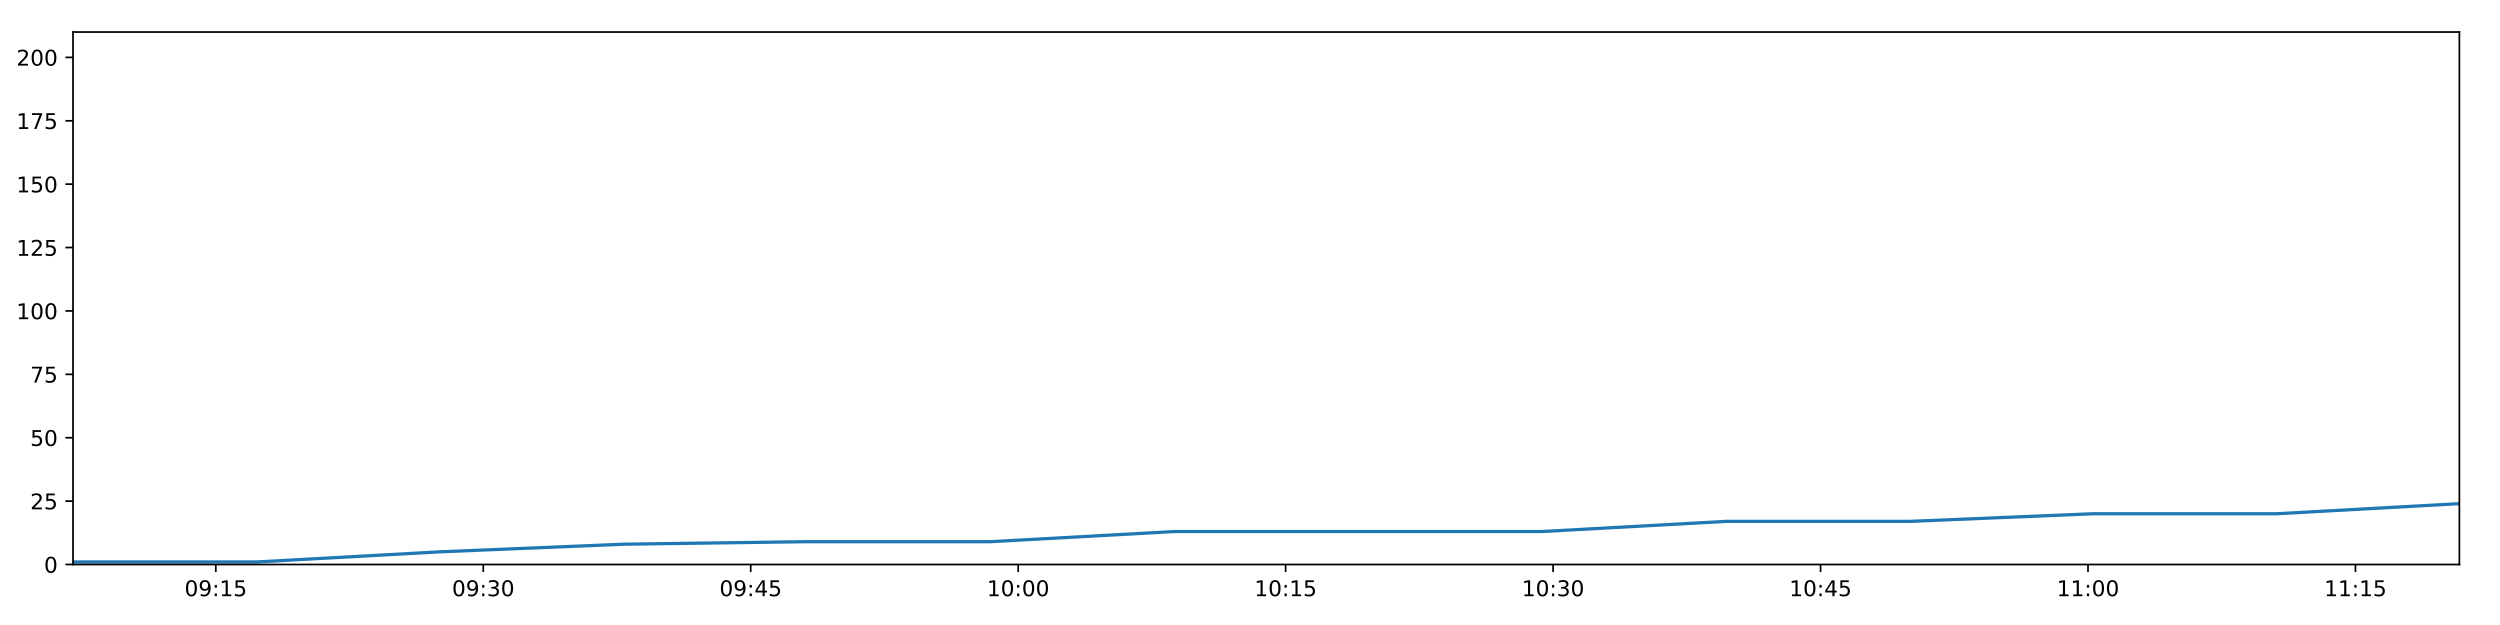
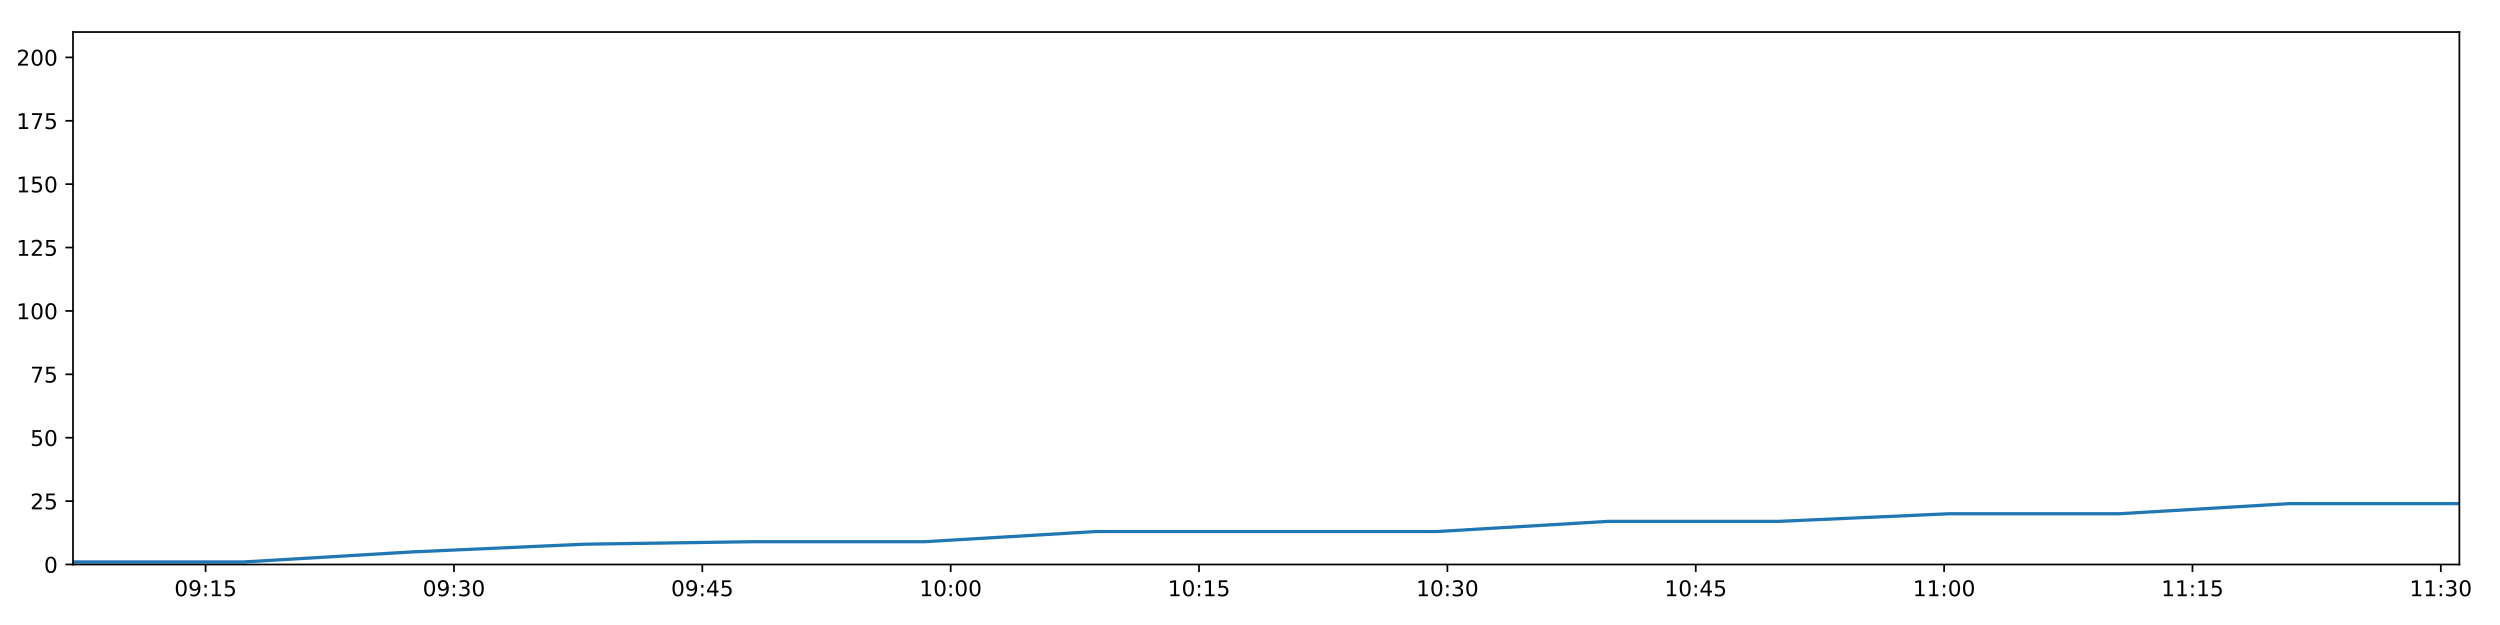
<svg xmlns="http://www.w3.org/2000/svg" xmlns:xlink="http://www.w3.org/1999/xlink" height="288pt" version="1.1" viewBox="0 0 1152 288" width="1152pt">
  <defs>
    <style type="text/css">
*{stroke-linecap:butt;stroke-linejoin:round;}
  </style>
  </defs>
  <g id="figure_1">
    <g id="patch_1">
      <path d="M 0 288  L 1152 288  L 1152 0  L 0 0  z " style="fill:#ffffff;" />
    </g>
    <g id="axes_1">
      <g id="patch_2">
        <path d="M 33.64 260.12  L 1133.28 260.12  L 1133.28 14.76  L 33.64 14.76  z " style="fill:#ffffff;" />
      </g>
      <g id="matplotlib.axis_1">
        <g id="xtick_1">
          <g id="line2d_1">
            <defs>
-               <path d="M 0 0  L 0 3.5  " id="mad6a231362" style="stroke:#000000;stroke-width:0.8;" />
-             </defs>
-             <g>
-               <use style="stroke:#000000;stroke-width:0.8;" x="99.441" xlink:href="#mad6a231362" y="260.12" />
+               <path d="M 0 0  L 0 3.5  " id="m9dccd01390" style="stroke:#000000;stroke-width:0.8;" />
+             </defs>
+             <g>
+               <use style="stroke:#000000;stroke-width:0.8;" x="94.742" xlink:href="#m9dccd01390" y="260.12" />
            </g>
          </g>
          <g id="text_1">
            <defs>
              <path d="M 31.781 66.406  Q 24.172 66.406 20.328 58.906  Q 16.5 51.422 16.5 36.375  Q 16.5 21.391 20.328 13.891  Q 24.172 6.391 31.781 6.391  Q 39.453 6.391 43.281 13.891  Q 47.125 21.391 47.125 36.375  Q 47.125 51.422 43.281 58.906  Q 39.453 66.406 31.781 66.406  z M 31.781 74.219  Q 44.047 74.219 50.516 64.516  Q 56.984 54.828 56.984 36.375  Q 56.984 17.969 50.516 8.266  Q 44.047 -1.422 31.781 -1.422  Q 19.531 -1.422 13.062 8.266  Q 6.594 17.969 6.594 36.375  Q 6.594 54.828 13.062 64.516  Q 19.531 74.219 31.781 74.219  z " id="DejaVuSans-48" />
              <path d="M 10.984 1.516  L 10.984 10.5  Q 14.703 8.734 18.5 7.812  Q 22.312 6.891 25.984 6.891  Q 35.75 6.891 40.891 13.453  Q 46.047 20.016 46.781 33.406  Q 43.953 29.203 39.594 26.953  Q 35.25 24.703 29.984 24.703  Q 19.047 24.703 12.672 31.312  Q 6.297 37.938 6.297 49.422  Q 6.297 60.641 12.938 67.422  Q 19.578 74.219 30.609 74.219  Q 43.266 74.219 49.922 64.516  Q 56.594 54.828 56.594 36.375  Q 56.594 19.141 48.406 8.859  Q 40.234 -1.422 26.422 -1.422  Q 22.703 -1.422 18.891 -0.688  Q 15.094 0.047 10.984 1.516  z M 30.609 32.422  Q 37.25 32.422 41.125 36.953  Q 45.016 41.5 45.016 49.422  Q 45.016 57.281 41.125 61.844  Q 37.25 66.406 30.609 66.406  Q 23.969 66.406 20.094 61.844  Q 16.219 57.281 16.219 49.422  Q 16.219 41.5 20.094 36.953  Q 23.969 32.422 30.609 32.422  z " id="DejaVuSans-57" />
              <path d="M 11.719 12.406  L 22.016 12.406  L 22.016 0  L 11.719 0  z M 11.719 51.703  L 22.016 51.703  L 22.016 39.312  L 11.719 39.312  z " id="DejaVuSans-58" />
              <path d="M 12.406 8.297  L 28.516 8.297  L 28.516 63.922  L 10.984 60.406  L 10.984 69.391  L 28.422 72.906  L 38.281 72.906  L 38.281 8.297  L 54.391 8.297  L 54.391 0  L 12.406 0  z " id="DejaVuSans-49" />
              <path d="M 10.797 72.906  L 49.516 72.906  L 49.516 64.594  L 19.828 64.594  L 19.828 46.734  Q 21.969 47.469 24.109 47.828  Q 26.266 48.188 28.422 48.188  Q 40.625 48.188 47.75 41.5  Q 54.891 34.812 54.891 23.391  Q 54.891 11.625 47.562 5.094  Q 40.234 -1.422 26.906 -1.422  Q 22.312 -1.422 17.547 -0.641  Q 12.797 0.141 7.719 1.703  L 7.719 11.625  Q 12.109 9.234 16.797 8.062  Q 21.484 6.891 26.703 6.891  Q 35.156 6.891 40.078 11.328  Q 45.016 15.766 45.016 23.391  Q 45.016 31 40.078 35.438  Q 35.156 39.891 26.703 39.891  Q 22.75 39.891 18.812 39.016  Q 14.891 38.141 10.797 36.281  z " id="DejaVuSans-53" />
            </defs>
-             <g transform="translate(85.0315 274.7184)scale(0.1 -0.1)">
+             <g transform="translate(80.33227 274.7184)scale(0.1 -0.1)">
              <use xlink:href="#DejaVuSans-48" />
              <use x="63.623" xlink:href="#DejaVuSans-57" />
              <use x="127.246" xlink:href="#DejaVuSans-58" />
              <use x="160.938" xlink:href="#DejaVuSans-49" />
              <use x="224.561" xlink:href="#DejaVuSans-53" />
            </g>
          </g>
        </g>
        <g id="xtick_2">
          <g id="line2d_2">
            <g>
-               <use style="stroke:#000000;stroke-width:0.8;" x="222.686" xlink:href="#mad6a231362" y="260.12" />
+               <use style="stroke:#000000;stroke-width:0.8;" x="209.185" xlink:href="#m9dccd01390" y="260.12" />
            </g>
          </g>
          <g id="text_2">
            <defs>
              <path d="M 40.578 39.312  Q 47.656 37.797 51.625 33  Q 55.609 28.219 55.609 21.188  Q 55.609 10.406 48.188 4.484  Q 40.766 -1.422 27.094 -1.422  Q 22.516 -1.422 17.656 -0.516  Q 12.797 0.391 7.625 2.203  L 7.625 11.719  Q 11.719 9.328 16.594 8.109  Q 21.484 6.891 26.812 6.891  Q 36.078 6.891 40.938 10.547  Q 45.797 14.203 45.797 21.188  Q 45.797 27.641 41.281 31.266  Q 36.766 34.906 28.719 34.906  L 20.219 34.906  L 20.219 43.016  L 29.109 43.016  Q 36.375 43.016 40.234 45.922  Q 44.094 48.828 44.094 54.297  Q 44.094 59.906 40.109 62.906  Q 36.141 65.922 28.719 65.922  Q 24.656 65.922 20.016 65.031  Q 15.375 64.156 9.812 62.312  L 9.812 71.094  Q 15.438 72.656 20.344 73.438  Q 25.25 74.219 29.594 74.219  Q 40.828 74.219 47.359 69.109  Q 53.906 64.016 53.906 55.328  Q 53.906 49.266 50.438 45.094  Q 46.969 40.922 40.578 39.312  z " id="DejaVuSans-51" />
            </defs>
-             <g transform="translate(208.2762 274.7184)scale(0.1 -0.1)">
+             <g transform="translate(194.7753 274.7184)scale(0.1 -0.1)">
              <use xlink:href="#DejaVuSans-48" />
              <use x="63.623" xlink:href="#DejaVuSans-57" />
              <use x="127.246" xlink:href="#DejaVuSans-58" />
              <use x="160.938" xlink:href="#DejaVuSans-51" />
              <use x="224.561" xlink:href="#DejaVuSans-48" />
            </g>
          </g>
        </g>
        <g id="xtick_3">
          <g id="line2d_3">
            <g>
-               <use style="stroke:#000000;stroke-width:0.8;" x="345.93" xlink:href="#mad6a231362" y="260.12" />
+               <use style="stroke:#000000;stroke-width:0.8;" x="323.628" xlink:href="#m9dccd01390" y="260.12" />
            </g>
          </g>
          <g id="text_3">
            <defs>
              <path d="M 37.797 64.312  L 12.891 25.391  L 37.797 25.391  z M 35.203 72.906  L 47.609 72.906  L 47.609 25.391  L 58.016 25.391  L 58.016 17.188  L 47.609 17.188  L 47.609 0  L 37.797 0  L 37.797 17.188  L 4.891 17.188  L 4.891 26.703  z " id="DejaVuSans-52" />
            </defs>
-             <g transform="translate(331.5209 274.7184)scale(0.1 -0.1)">
+             <g transform="translate(309.2184 274.7184)scale(0.1 -0.1)">
              <use xlink:href="#DejaVuSans-48" />
              <use x="63.623" xlink:href="#DejaVuSans-57" />
              <use x="127.246" xlink:href="#DejaVuSans-58" />
              <use x="160.938" xlink:href="#DejaVuSans-52" />
              <use x="224.561" xlink:href="#DejaVuSans-53" />
            </g>
          </g>
        </g>
        <g id="xtick_4">
          <g id="line2d_4">
            <g>
-               <use style="stroke:#000000;stroke-width:0.8;" x="469.175" xlink:href="#mad6a231362" y="260.12" />
+               <use style="stroke:#000000;stroke-width:0.8;" x="438.071" xlink:href="#m9dccd01390" y="260.12" />
            </g>
          </g>
          <g id="text_4">
-             <g transform="translate(454.7655 274.7184)scale(0.1 -0.1)">
+             <g transform="translate(423.6614 274.7184)scale(0.1 -0.1)">
              <use xlink:href="#DejaVuSans-49" />
              <use x="63.623" xlink:href="#DejaVuSans-48" />
              <use x="127.246" xlink:href="#DejaVuSans-58" />
              <use x="160.938" xlink:href="#DejaVuSans-48" />
              <use x="224.561" xlink:href="#DejaVuSans-48" />
            </g>
          </g>
        </g>
        <g id="xtick_5">
          <g id="line2d_5">
            <g>
-               <use style="stroke:#000000;stroke-width:0.8;" x="592.42" xlink:href="#mad6a231362" y="260.12" />
+               <use style="stroke:#000000;stroke-width:0.8;" x="552.514" xlink:href="#m9dccd01390" y="260.12" />
            </g>
          </g>
          <g id="text_5">
-             <g transform="translate(578.0102 274.7184)scale(0.1 -0.1)">
+             <g transform="translate(538.1044 274.7184)scale(0.1 -0.1)">
              <use xlink:href="#DejaVuSans-49" />
              <use x="63.623" xlink:href="#DejaVuSans-48" />
              <use x="127.246" xlink:href="#DejaVuSans-58" />
              <use x="160.938" xlink:href="#DejaVuSans-49" />
              <use x="224.561" xlink:href="#DejaVuSans-53" />
            </g>
          </g>
        </g>
        <g id="xtick_6">
          <g id="line2d_6">
            <g>
-               <use style="stroke:#000000;stroke-width:0.8;" x="715.664" xlink:href="#mad6a231362" y="260.12" />
+               <use style="stroke:#000000;stroke-width:0.8;" x="666.957" xlink:href="#m9dccd01390" y="260.12" />
            </g>
          </g>
          <g id="text_6">
-             <g transform="translate(701.2549 274.7184)scale(0.1 -0.1)">
+             <g transform="translate(652.5475 274.7184)scale(0.1 -0.1)">
              <use xlink:href="#DejaVuSans-49" />
              <use x="63.623" xlink:href="#DejaVuSans-48" />
              <use x="127.246" xlink:href="#DejaVuSans-58" />
              <use x="160.938" xlink:href="#DejaVuSans-51" />
              <use x="224.561" xlink:href="#DejaVuSans-48" />
            </g>
          </g>
        </g>
        <g id="xtick_7">
          <g id="line2d_7">
            <g>
-               <use style="stroke:#000000;stroke-width:0.8;" x="838.909" xlink:href="#mad6a231362" y="260.12" />
+               <use style="stroke:#000000;stroke-width:0.8;" x="781.4" xlink:href="#m9dccd01390" y="260.12" />
            </g>
          </g>
          <g id="text_7">
-             <g transform="translate(824.4996 274.7184)scale(0.1 -0.1)">
+             <g transform="translate(766.9905 274.7184)scale(0.1 -0.1)">
              <use xlink:href="#DejaVuSans-49" />
              <use x="63.623" xlink:href="#DejaVuSans-48" />
              <use x="127.246" xlink:href="#DejaVuSans-58" />
              <use x="160.938" xlink:href="#DejaVuSans-52" />
              <use x="224.561" xlink:href="#DejaVuSans-53" />
            </g>
          </g>
        </g>
        <g id="xtick_8">
          <g id="line2d_8">
            <g>
-               <use style="stroke:#000000;stroke-width:0.8;" x="962.154" xlink:href="#mad6a231362" y="260.12" />
+               <use style="stroke:#000000;stroke-width:0.8;" x="895.843" xlink:href="#m9dccd01390" y="260.12" />
            </g>
          </g>
          <g id="text_8">
-             <g transform="translate(947.7443 274.7184)scale(0.1 -0.1)">
+             <g transform="translate(881.4336 274.7184)scale(0.1 -0.1)">
              <use xlink:href="#DejaVuSans-49" />
              <use x="63.623" xlink:href="#DejaVuSans-49" />
              <use x="127.246" xlink:href="#DejaVuSans-58" />
              <use x="160.938" xlink:href="#DejaVuSans-48" />
              <use x="224.561" xlink:href="#DejaVuSans-48" />
            </g>
          </g>
        </g>
        <g id="xtick_9">
          <g id="line2d_9">
            <g>
-               <use style="stroke:#000000;stroke-width:0.8;" x="1085.398" xlink:href="#mad6a231362" y="260.12" />
+               <use style="stroke:#000000;stroke-width:0.8;" x="1010.286" xlink:href="#m9dccd01390" y="260.12" />
            </g>
          </g>
          <g id="text_9">
-             <g transform="translate(1070.989 274.7184)scale(0.1 -0.1)">
+             <g transform="translate(995.8766 274.7184)scale(0.1 -0.1)">
              <use xlink:href="#DejaVuSans-49" />
              <use x="63.623" xlink:href="#DejaVuSans-49" />
              <use x="127.246" xlink:href="#DejaVuSans-58" />
              <use x="160.938" xlink:href="#DejaVuSans-49" />
              <use x="224.561" xlink:href="#DejaVuSans-53" />
+             </g>
+           </g>
+         </g>
+         <g id="xtick_10">
+           <g id="line2d_10">
+             <g>
+               <use style="stroke:#000000;stroke-width:0.8;" x="1124.729" xlink:href="#m9dccd01390" y="260.12" />
+             </g>
+           </g>
+           <g id="text_10">
+             <g transform="translate(1110.32 274.7184)scale(0.1 -0.1)">
+               <use xlink:href="#DejaVuSans-49" />
+               <use x="63.623" xlink:href="#DejaVuSans-49" />
+               <use x="127.246" xlink:href="#DejaVuSans-58" />
+               <use x="160.938" xlink:href="#DejaVuSans-51" />
+               <use x="224.561" xlink:href="#DejaVuSans-48" />
            </g>
          </g>
        </g>
      </g>
      <g id="matplotlib.axis_2">
        <g id="ytick_1">
-           <g id="line2d_10">
-             <defs>
-               <path d="M 0 0  L -3.5 0  " id="mf24de0801d" style="stroke:#000000;stroke-width:0.8;" />
-             </defs>
-             <g>
-               <use style="stroke:#000000;stroke-width:0.8;" x="33.64" xlink:href="#mf24de0801d" y="260.12" />
-             </g>
-           </g>
-           <g id="text_10">
+           <g id="line2d_11">
+             <defs>
+               <path d="M 0 0  L -3.5 0  " id="m42e1407b30" style="stroke:#000000;stroke-width:0.8;" />
+             </defs>
+             <g>
+               <use style="stroke:#000000;stroke-width:0.8;" x="33.64" xlink:href="#m42e1407b30" y="260.12" />
+             </g>
+           </g>
+           <g id="text_11">
            <g transform="translate(20.2775 263.9192)scale(0.1 -0.1)">
              <use xlink:href="#DejaVuSans-48" />
            </g>
          </g>
        </g>
        <g id="ytick_2">
-           <g id="line2d_11">
-             <g>
-               <use style="stroke:#000000;stroke-width:0.8;" x="33.64" xlink:href="#mf24de0801d" y="230.91" />
-             </g>
-           </g>
-           <g id="text_11">
+           <g id="line2d_12">
+             <g>
+               <use style="stroke:#000000;stroke-width:0.8;" x="33.64" xlink:href="#m42e1407b30" y="230.91" />
+             </g>
+           </g>
+           <g id="text_12">
            <defs>
              <path d="M 19.188 8.297  L 53.609 8.297  L 53.609 0  L 7.328 0  L 7.328 8.297  Q 12.938 14.109 22.625 23.891  Q 32.328 33.688 34.812 36.531  Q 39.547 41.844 41.422 45.531  Q 43.312 49.219 43.312 52.781  Q 43.312 58.594 39.234 62.25  Q 35.156 65.922 28.609 65.922  Q 23.969 65.922 18.812 64.312  Q 13.672 62.703 7.812 59.422  L 7.812 69.391  Q 13.766 71.781 18.938 73  Q 24.125 74.219 28.422 74.219  Q 39.75 74.219 46.484 68.547  Q 53.219 62.891 53.219 53.422  Q 53.219 48.922 51.531 44.891  Q 49.859 40.875 45.406 35.406  Q 44.188 33.984 37.641 27.219  Q 31.109 20.453 19.188 8.297  z " id="DejaVuSans-50" />
            </defs>
            <g transform="translate(13.915 234.7097)scale(0.1 -0.1)">
              <use xlink:href="#DejaVuSans-50" />
              <use x="63.623" xlink:href="#DejaVuSans-53" />
            </g>
          </g>
        </g>
        <g id="ytick_3">
-           <g id="line2d_12">
-             <g>
-               <use style="stroke:#000000;stroke-width:0.8;" x="33.64" xlink:href="#mf24de0801d" y="201.701" />
-             </g>
-           </g>
-           <g id="text_12">
+           <g id="line2d_13">
+             <g>
+               <use style="stroke:#000000;stroke-width:0.8;" x="33.64" xlink:href="#m42e1407b30" y="201.701" />
+             </g>
+           </g>
+           <g id="text_13">
            <g transform="translate(13.915 205.5002)scale(0.1 -0.1)">
              <use xlink:href="#DejaVuSans-53" />
              <use x="63.623" xlink:href="#DejaVuSans-48" />
            </g>
          </g>
        </g>
        <g id="ytick_4">
-           <g id="line2d_13">
-             <g>
-               <use style="stroke:#000000;stroke-width:0.8;" x="33.64" xlink:href="#mf24de0801d" y="172.491" />
-             </g>
-           </g>
-           <g id="text_13">
+           <g id="line2d_14">
+             <g>
+               <use style="stroke:#000000;stroke-width:0.8;" x="33.64" xlink:href="#m42e1407b30" y="172.491" />
+             </g>
+           </g>
+           <g id="text_14">
            <defs>
              <path d="M 8.203 72.906  L 55.078 72.906  L 55.078 68.703  L 28.609 0  L 18.312 0  L 43.219 64.594  L 8.203 64.594  z " id="DejaVuSans-55" />
            </defs>
            <g transform="translate(13.915 176.2906)scale(0.1 -0.1)">
              <use xlink:href="#DejaVuSans-55" />
              <use x="63.623" xlink:href="#DejaVuSans-53" />
            </g>
          </g>
        </g>
        <g id="ytick_5">
-           <g id="line2d_14">
-             <g>
-               <use style="stroke:#000000;stroke-width:0.8;" x="33.64" xlink:href="#mf24de0801d" y="143.282" />
-             </g>
-           </g>
-           <g id="text_14">
+           <g id="line2d_15">
+             <g>
+               <use style="stroke:#000000;stroke-width:0.8;" x="33.64" xlink:href="#m42e1407b30" y="143.282" />
+             </g>
+           </g>
+           <g id="text_15">
            <g transform="translate(7.5525 147.0811)scale(0.1 -0.1)">
              <use xlink:href="#DejaVuSans-49" />
              <use x="63.623" xlink:href="#DejaVuSans-48" />
              <use x="127.246" xlink:href="#DejaVuSans-48" />
            </g>
          </g>
        </g>
        <g id="ytick_6">
-           <g id="line2d_15">
-             <g>
-               <use style="stroke:#000000;stroke-width:0.8;" x="33.64" xlink:href="#mf24de0801d" y="114.072" />
-             </g>
-           </g>
-           <g id="text_15">
+           <g id="line2d_16">
+             <g>
+               <use style="stroke:#000000;stroke-width:0.8;" x="33.64" xlink:href="#m42e1407b30" y="114.072" />
+             </g>
+           </g>
+           <g id="text_16">
            <g transform="translate(7.5525 117.8716)scale(0.1 -0.1)">
              <use xlink:href="#DejaVuSans-49" />
              <use x="63.623" xlink:href="#DejaVuSans-50" />
              <use x="127.246" xlink:href="#DejaVuSans-53" />
            </g>
          </g>
        </g>
        <g id="ytick_7">
-           <g id="line2d_16">
-             <g>
-               <use style="stroke:#000000;stroke-width:0.8;" x="33.64" xlink:href="#mf24de0801d" y="84.863" />
-             </g>
-           </g>
-           <g id="text_16">
+           <g id="line2d_17">
+             <g>
+               <use style="stroke:#000000;stroke-width:0.8;" x="33.64" xlink:href="#m42e1407b30" y="84.863" />
+             </g>
+           </g>
+           <g id="text_17">
            <g transform="translate(7.5525 88.66208)scale(0.1 -0.1)">
              <use xlink:href="#DejaVuSans-49" />
              <use x="63.623" xlink:href="#DejaVuSans-53" />
              <use x="127.246" xlink:href="#DejaVuSans-48" />
            </g>
          </g>
        </g>
        <g id="ytick_8">
-           <g id="line2d_17">
-             <g>
-               <use style="stroke:#000000;stroke-width:0.8;" x="33.64" xlink:href="#mf24de0801d" y="55.653" />
-             </g>
-           </g>
-           <g id="text_17">
+           <g id="line2d_18">
+             <g>
+               <use style="stroke:#000000;stroke-width:0.8;" x="33.64" xlink:href="#m42e1407b30" y="55.653" />
+             </g>
+           </g>
+           <g id="text_18">
            <g transform="translate(7.5525 59.45255)scale(0.1 -0.1)">
              <use xlink:href="#DejaVuSans-49" />
              <use x="63.623" xlink:href="#DejaVuSans-55" />
              <use x="127.246" xlink:href="#DejaVuSans-53" />
            </g>
          </g>
        </g>
        <g id="ytick_9">
-           <g id="line2d_18">
-             <g>
-               <use style="stroke:#000000;stroke-width:0.8;" x="33.64" xlink:href="#mf24de0801d" y="26.444" />
-             </g>
-           </g>
-           <g id="text_18">
+           <g id="line2d_19">
+             <g>
+               <use style="stroke:#000000;stroke-width:0.8;" x="33.64" xlink:href="#m42e1407b30" y="26.444" />
+             </g>
+           </g>
+           <g id="text_19">
            <g transform="translate(7.5525 30.24303)scale(0.1 -0.1)">
              <use xlink:href="#DejaVuSans-50" />
              <use x="63.623" xlink:href="#DejaVuSans-48" />
              <use x="127.246" xlink:href="#DejaVuSans-48" />
            </g>
          </g>
        </g>
      </g>
-       <g id="line2d_19">
-         <path clip-path="url(#p83d05b75e2)" d="M 33.64 258.952  L 118.12 258.952  L 202.748 254.278  L 287.281 250.773  L 371.942 249.605  L 456.505 249.605  L 541.186 244.931  L 625.678 244.931  L 710.43 244.931  L 795.113 240.258  L 879.667 240.258  L 964.202 236.752  L 1048.747 236.752  L 1133.28 232.079  " style="fill:none;stroke:#1f77b4;stroke-linecap:square;stroke-width:1.5;" />
+       <g id="line2d_20">
+         <path clip-path="url(#pfdf7cf767a)" d="M 33.64 258.952  L 112.087 258.952  L 190.671 254.278  L 269.167 250.773  L 347.782 249.605  L 426.306 249.605  L 504.939 244.931  L 583.397 244.931  L 662.096 244.931  L 740.731 240.258  L 819.247 240.258  L 897.745 236.752  L 976.253 236.752  L 1054.748 232.079  L 1133.28 232.079  " style="fill:none;stroke:#1f77b4;stroke-linecap:square;stroke-width:1.5;" />
      </g>
      <g id="patch_3">
        <path d="M 33.64 260.12  L 33.64 14.76  " style="fill:none;stroke:#000000;stroke-linecap:square;stroke-linejoin:miter;stroke-width:0.8;" />
      </g>
      <g id="patch_4">
        <path d="M 1133.28 260.12  L 1133.28 14.76  " style="fill:none;stroke:#000000;stroke-linecap:square;stroke-linejoin:miter;stroke-width:0.8;" />
      </g>
      <g id="patch_5">
        <path d="M 33.64 260.12  L 1133.28 260.12  " style="fill:none;stroke:#000000;stroke-linecap:square;stroke-linejoin:miter;stroke-width:0.8;" />
      </g>
      <g id="patch_6">
        <path d="M 33.64 14.76  L 1133.28 14.76  " style="fill:none;stroke:#000000;stroke-linecap:square;stroke-linejoin:miter;stroke-width:0.8;" />
      </g>
    </g>
  </g>
  <defs>
-     <clipPath id="p83d05b75e2">
+     <clipPath id="pfdf7cf767a">
      <rect height="245.36" width="1099.64" x="33.64" y="14.76" />
    </clipPath>
  </defs>
</svg>
